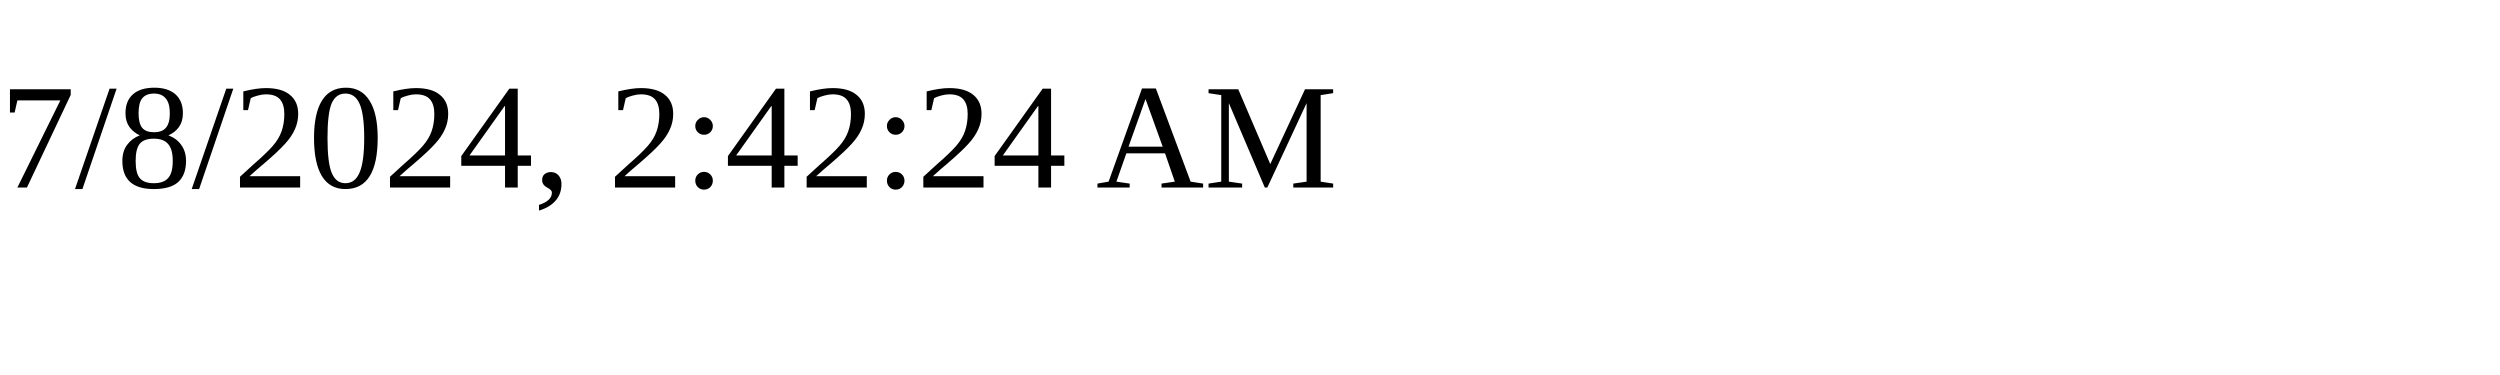
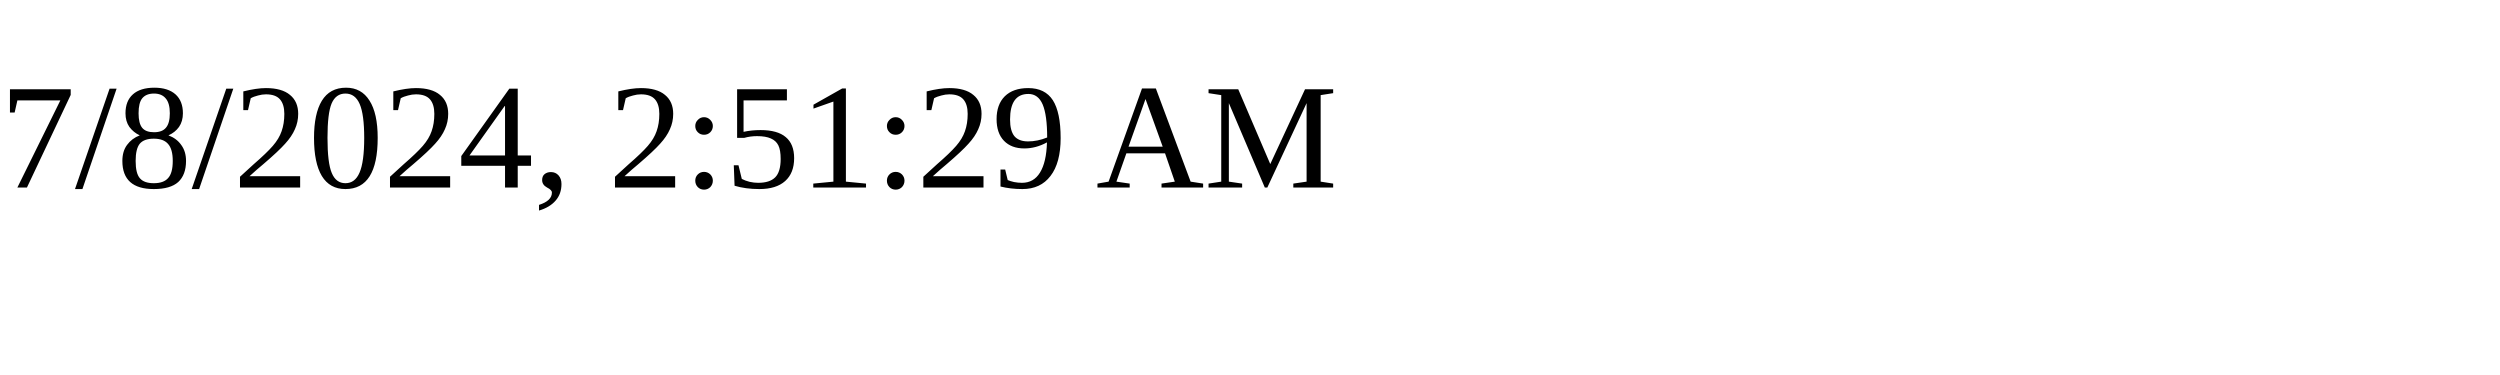
<svg xmlns="http://www.w3.org/2000/svg" height="30" width="200">
-   <text x="0" y="15">7/8/2024, 2:42:24 AM</text>
+   <text x="0" y="15">7/8/2024, 2:51:29 AM</text>
</svg>
